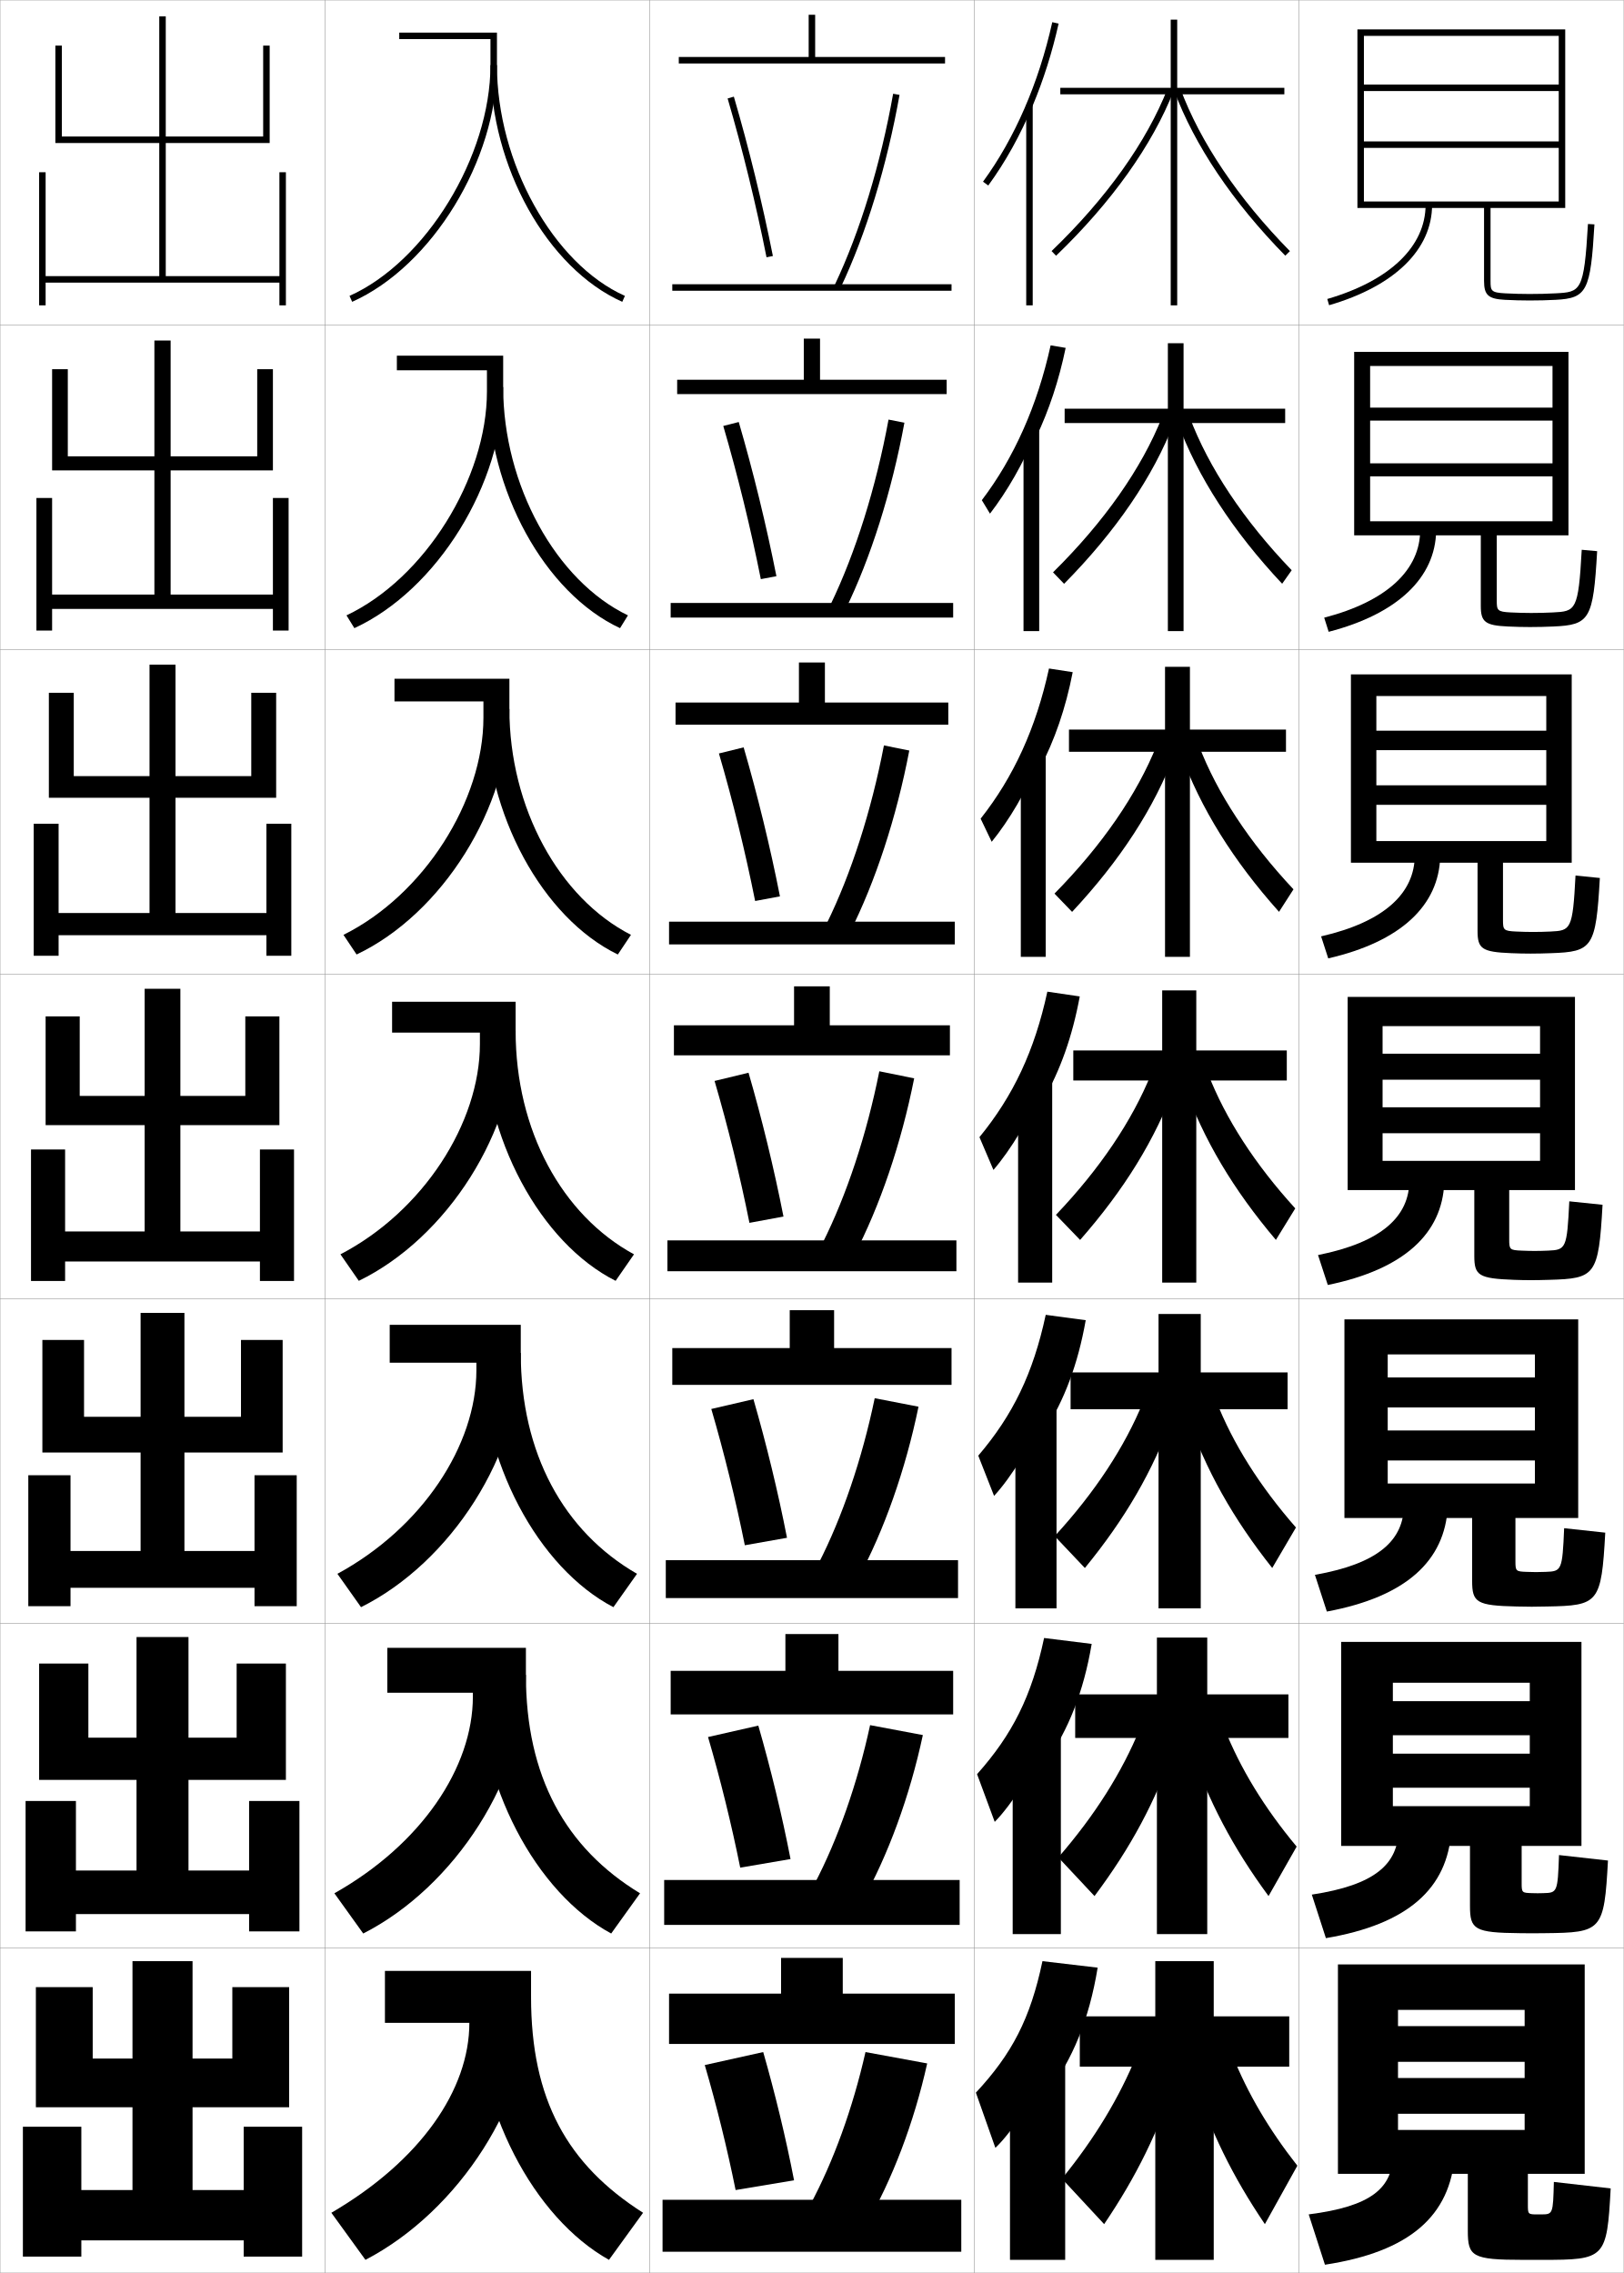
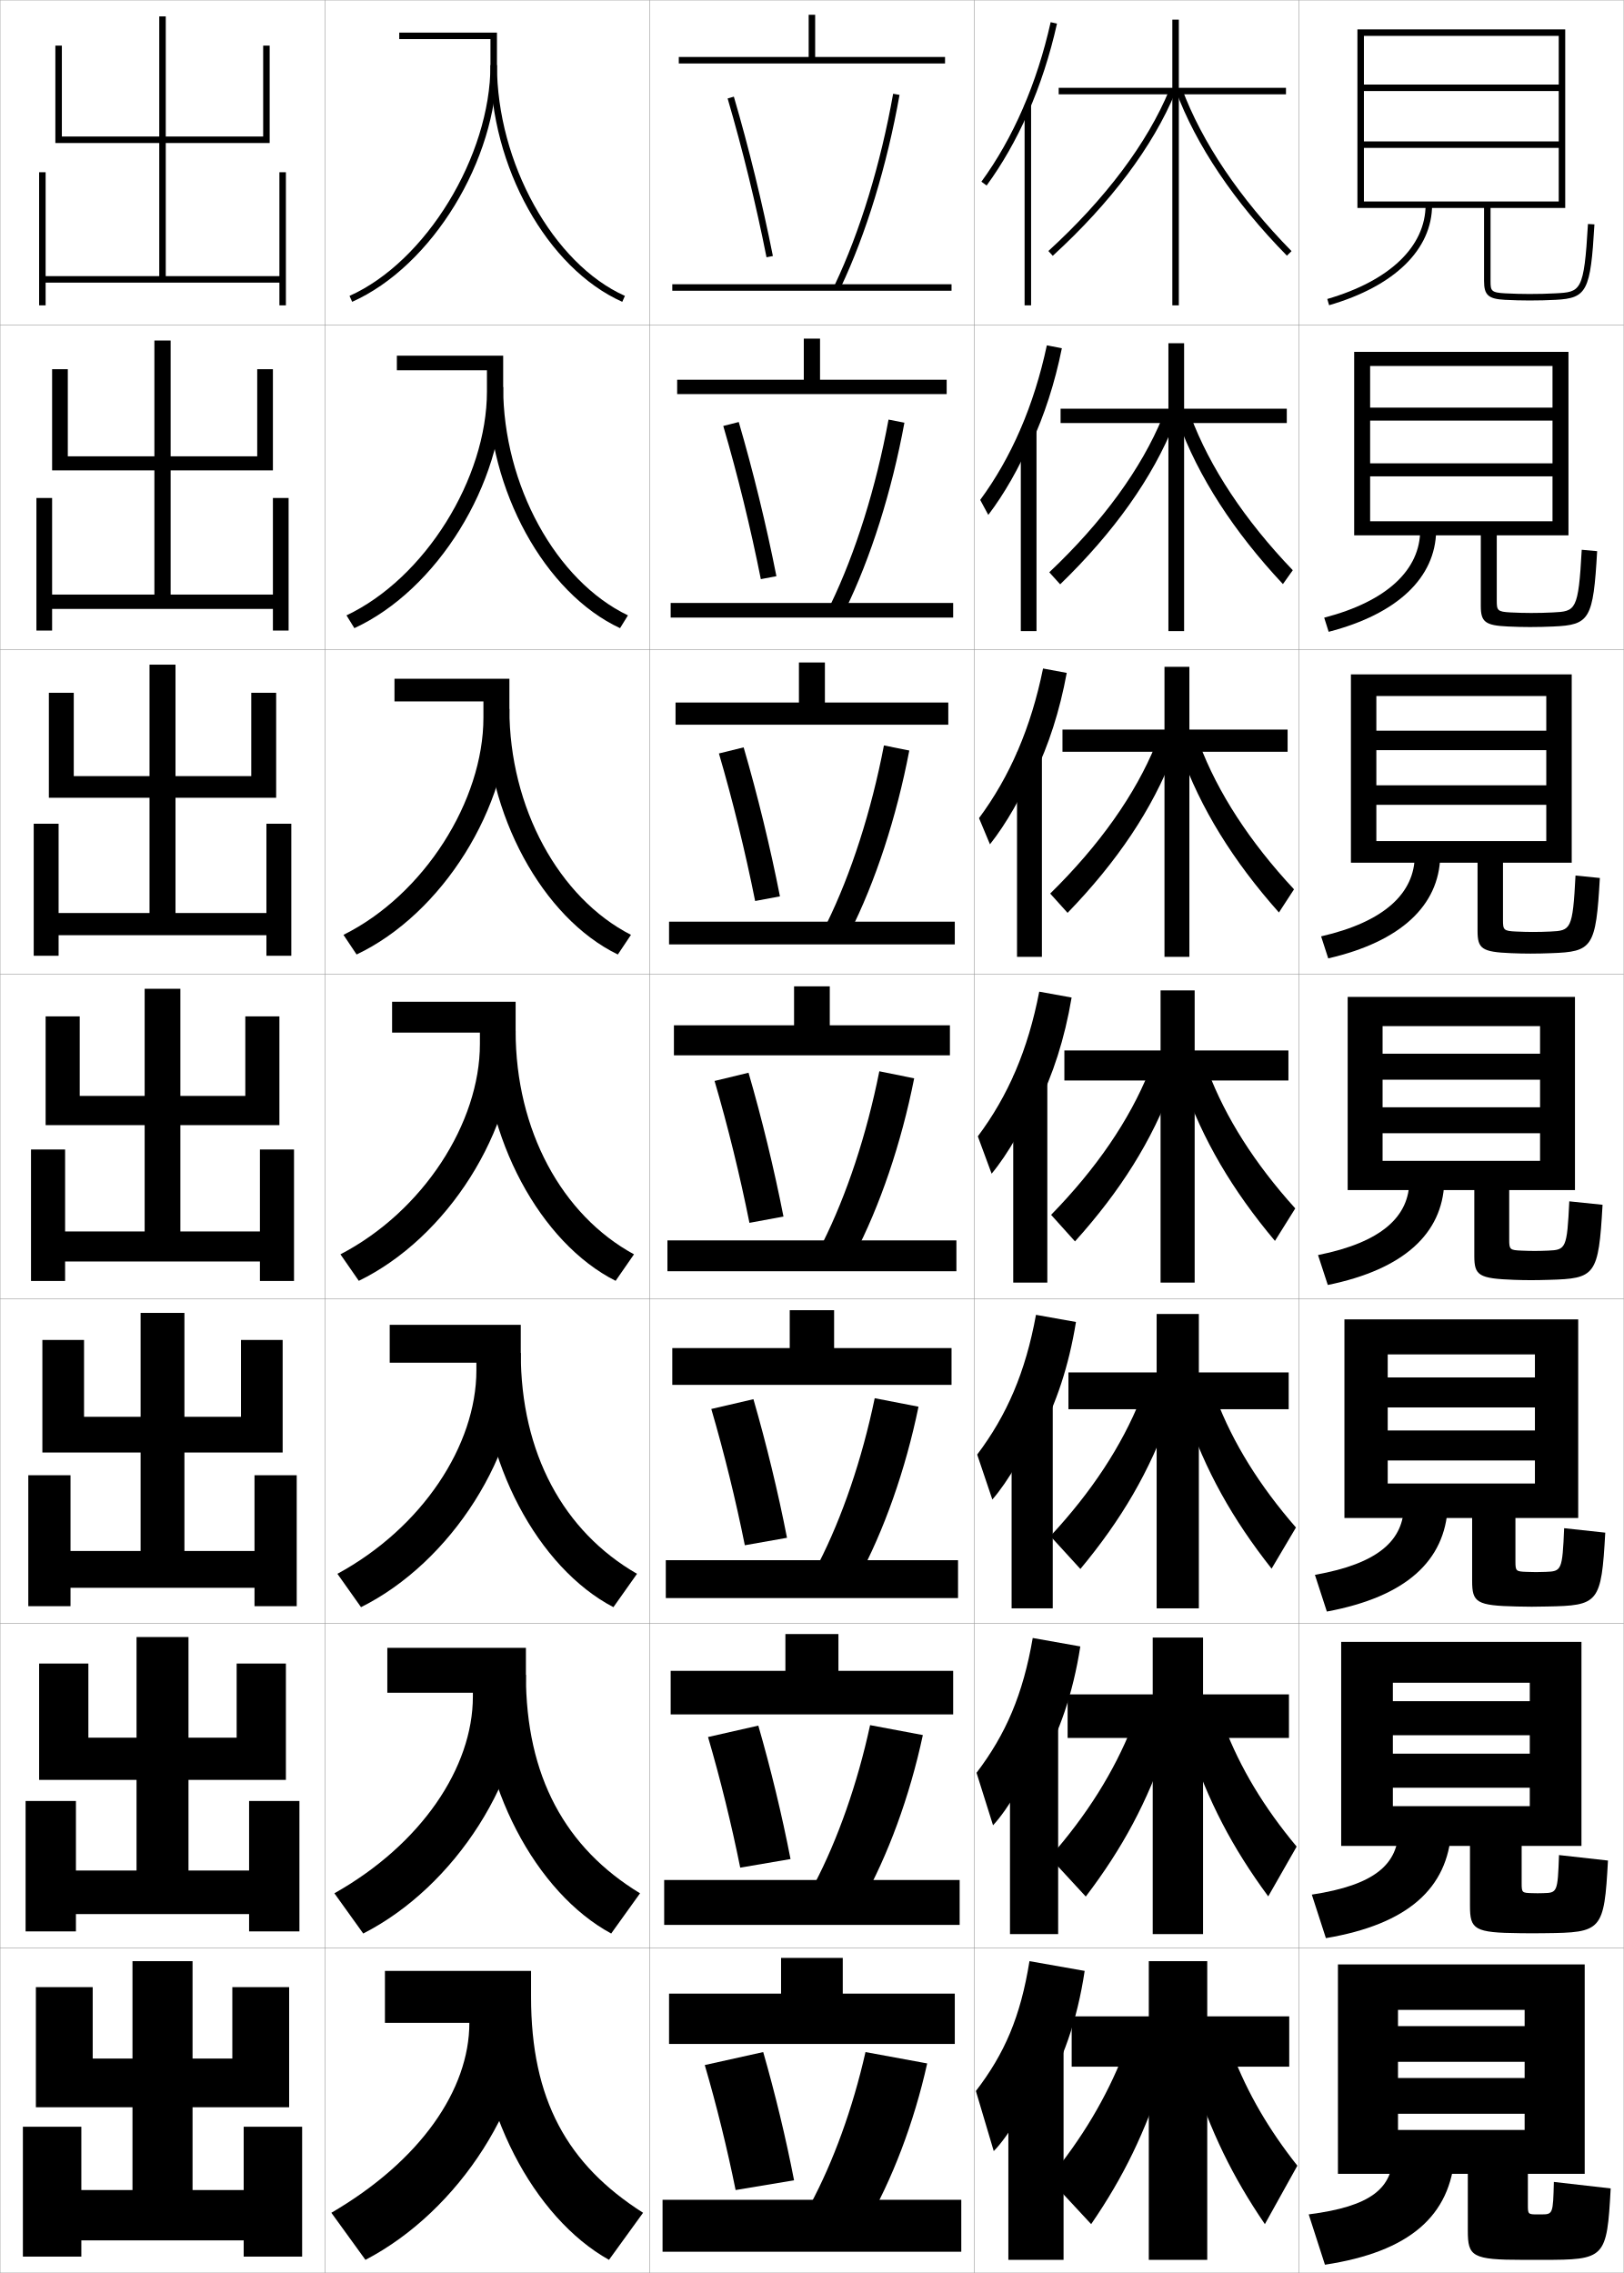
<svg xmlns="http://www.w3.org/2000/svg" width="500.1" height="700.1" viewBox="0 0 500.1 700.1" overflow="visible" enable-background="new 0 0 500.1 700.1" xml:space="preserve">
  <g id="glyphs">
    <g>
      <rect x="100.05" y="0.05" fill="none" stroke="#999999" stroke-width="0.1" width="100" height="100" />
      <rect x="100.05" y="100.05" fill="none" stroke="#999999" stroke-width="0.1" width="100" height="100" />
      <rect x="100.05" y="200.05" fill="none" stroke="#999999" stroke-width="0.1" width="100" height="100" />
      <rect x="100.05" y="300.05" fill="none" stroke="#999999" stroke-width="0.1" width="100" height="100" />
      <rect x="100.05" y="400.05" fill="none" stroke="#999999" stroke-width="0.1" width="100" height="100" />
      <rect x="100.05" y="500.05" fill="none" stroke="#999999" stroke-width="0.1" width="100" height="100" />
      <rect x="100.05" y="600.05" fill="none" stroke="#999999" stroke-width="0.1" width="100" height="100" />
      <rect x="200.05" y="0.05" fill="none" stroke="#999999" stroke-width="0.1" width="100" height="100" />
      <rect x="200.05" y="100.05" fill="none" stroke="#999999" stroke-width="0.1" width="100" height="100" />
      <rect x="200.05" y="200.05" fill="none" stroke="#999999" stroke-width="0.1" width="100" height="100" />
      <rect x="200.05" y="300.05" fill="none" stroke="#999999" stroke-width="0.1" width="100" height="100" />
      <rect x="200.05" y="400.05" fill="none" stroke="#999999" stroke-width="0.1" width="100" height="100" />
      <rect x="200.05" y="500.05" fill="none" stroke="#999999" stroke-width="0.1" width="100" height="100" />
      <rect x="200.05" y="600.05" fill="none" stroke="#999999" stroke-width="0.1" width="100" height="100" />
      <rect x="300.05" y="0.05" fill="none" stroke="#999999" stroke-width="0.1" width="100" height="100" />
      <rect x="300.05" y="100.05" fill="none" stroke="#999999" stroke-width="0.1" width="100" height="100" />
      <rect x="300.05" y="200.05" fill="none" stroke="#999999" stroke-width="0.1" width="100" height="100" />
      <rect x="300.05" y="300.05" fill="none" stroke="#999999" stroke-width="0.1" width="100" height="100" />
      <rect x="300.05" y="400.05" fill="none" stroke="#999999" stroke-width="0.1" width="100" height="100" />
      <rect x="300.05" y="500.05" fill="none" stroke="#999999" stroke-width="0.1" width="100" height="100" />
      <rect x="300.05" y="600.05" fill="none" stroke="#999999" stroke-width="0.1" width="100" height="100" />
      <rect x="400.05" y="0.05" fill="none" stroke="#999999" stroke-width="0.1" width="100" height="100" />
      <rect x="400.05" y="100.05" fill="none" stroke="#999999" stroke-width="0.1" width="100" height="100" />
      <rect x="400.05" y="200.05" fill="none" stroke="#999999" stroke-width="0.1" width="100" height="100" />
      <rect x="400.05" y="300.05" fill="none" stroke="#999999" stroke-width="0.1" width="100" height="100" />
      <rect x="400.05" y="400.05" fill="none" stroke="#999999" stroke-width="0.1" width="100" height="100" />
      <rect x="400.05" y="500.05" fill="none" stroke="#999999" stroke-width="0.1" width="100" height="100" />
      <rect x="400.05" y="600.05" fill="none" stroke="#999999" stroke-width="0.1" width="100" height="100" />
      <rect x="0.05" y="0.05" fill="none" stroke="#999999" stroke-width="0.1" width="100" height="100" />
      <rect x="0.05" y="100.05" fill="none" stroke="#999999" stroke-width="0.1" width="100" height="100" />
      <rect x="0.05" y="200.05" fill="none" stroke="#999999" stroke-width="0.1" width="100" height="100" />
      <rect x="0.05" y="300.05" fill="none" stroke="#999999" stroke-width="0.1" width="100" height="100" />
      <rect x="0.05" y="400.05" fill="none" stroke="#999999" stroke-width="0.1" width="100" height="100" />
      <rect x="0.05" y="500.05" fill="none" stroke="#999999" stroke-width="0.1" width="100" height="100" />
      <rect x="0.05" y="600.05" fill="none" stroke="#999999" stroke-width="0.1" width="100" height="100" />
    </g>
    <g>
      <polygon points="19.05,14.05 17.05,14.05 17.05,44.05 49.05,44.05       49.05,85.05 14.05,85.05 14.05,53.05 12.05,53.05 12.05,94.05       14.05,94.05 14.05,87.05 86.05,87.05 86.05,94.05 88.05,94.05       88.05,53.05 86.05,53.05 86.05,85.05 51.05,85.05 51.05,44.05       83.05,44.05 83.05,14.05 81.05,14.05 81.05,42.05 51.05,42.05       51.05,5.05 49.05,5.05 49.05,42.05 19.05,42.05 " />
      <polygon points="20.883,113.716 16.049,113.716 16.049,144.883 47.55,144.883       47.55,183.133 16.049,183.133 16.049,153.383 11.216,153.383 11.216,194.216       16.049,194.216 16.049,187.55 84.049,187.55 84.049,194.216 88.883,194.216       88.883,153.383 84.049,153.383 84.049,183.133 52.549,183.133 52.549,144.883       84.049,144.883 84.049,113.716 79.216,113.716 79.216,140.549 52.549,140.549       52.549,104.883 47.55,104.883 47.55,140.549 20.883,140.549 " />
      <polygon points="22.717,213.383 15.05,213.383 15.05,245.717 46.05,245.717       46.05,281.216 18.05,281.216 18.05,253.716 10.383,253.716 10.383,294.383       18.05,294.383 18.05,288.05 82.05,288.05 82.05,294.383 89.717,294.383       89.717,253.716 82.05,253.716 82.05,281.216 54.05,281.216 54.05,245.717       85.05,245.717 85.05,213.383 77.383,213.383 77.383,239.05 54.05,239.05       54.05,204.717 46.05,204.717 46.05,239.05 22.717,239.05 " />
      <polygon points="14.05,313.05 14.05,346.55 44.55,346.55 44.55,379.3       20.05,379.3 20.05,354.05 9.55,354.05 9.55,394.55 20.05,394.55       20.05,388.55 80.05,388.55 80.05,394.55 90.55,394.55 90.55,354.05       80.05,354.05 80.05,379.3 55.55,379.3 55.55,346.55 86.05,346.55       86.05,313.05 75.55,313.05 75.55,337.55 55.55,337.55 55.55,304.55       44.55,304.55 44.55,337.55 24.55,337.55 24.55,313.05 " />
      <polygon points="25.883,412.716 13.049,412.716 13.049,447.383 43.3,447.383       43.3,477.717 21.716,477.717 21.716,454.383 8.716,454.383 8.716,494.716       21.716,494.716 21.716,489.05 78.383,489.05 78.383,494.716 91.383,494.716       91.383,454.383 78.383,454.383 78.383,477.717 56.799,477.717 56.799,447.383       87.049,447.383 87.049,412.716 74.216,412.716 74.216,436.383 56.799,436.383       56.799,404.383 43.3,404.383 43.3,436.383 25.883,436.383 " />
      <polygon points="27.216,512.383 12.05,512.383 12.05,548.217 42.05,548.217       42.05,576.133 23.383,576.133 23.383,554.717 7.883,554.717 7.883,594.883       23.383,594.883 23.383,589.55 76.716,589.55 76.716,594.883 92.216,594.883       92.216,554.717 76.716,554.717 76.716,576.133 58.05,576.133 58.05,548.217       88.05,548.217 88.05,512.383 72.883,512.383 72.883,535.217 58.05,535.217       58.05,504.217 42.05,504.217 42.05,535.217 27.216,535.217 " />
      <polygon points="75.05,655.05 75.05,674.55 59.3,674.55 59.3,649.05       89.05,649.05 89.05,612.05 71.55,612.05 71.55,634.05 59.3,634.05       59.3,604.05 40.8,604.05 40.8,634.05 28.55,634.05 28.55,612.05       11.05,612.05 11.05,649.05 40.8,649.05 40.8,674.55 25.05,674.55       25.05,655.05 7.05,655.05 7.05,695.05 25.05,695.05 25.05,690.05       75.05,690.05 75.05,695.05 93.05,695.05 93.05,655.05 " />
    </g>
    <g>
-       <polygon points="395.55,27.05 362.55,27.05 362.55,6.05 360.55,6.05       360.55,27.05 326.55,27.05 326.55,29.05 360.55,29.05 360.55,94.05       362.55,94.05 362.55,29.05 395.55,29.05 " />
-       <polygon points="395.8,125.883 364.508,125.883 364.508,105.716 359.675,105.716       359.675,125.883 327.883,125.883 327.883,130.3 359.675,130.3 359.675,194.383       364.508,194.383 364.508,130.3 395.8,130.3 " />
-       <polygon points="396.05,224.716 366.467,224.716 366.467,205.383 358.8,205.383       358.8,224.716 329.217,224.716 329.217,231.55 358.8,231.55 358.8,294.716       366.467,294.716 366.467,231.55 396.05,231.55 " />
-       <polygon points="396.3,323.55 368.425,323.55 368.425,305.05 357.925,305.05       357.925,323.55 330.55,323.55 330.55,332.8 357.925,332.8 357.925,395.05       368.425,395.05 368.425,332.8 396.3,332.8 " />
-     </g>
-     <g>
-       <polygon points="356.799,404.717 356.799,422.716 329.716,422.716 329.716,434.05       356.799,434.05 356.799,495.383 369.799,495.383 369.799,434.05 396.549,434.05       396.549,422.716 369.799,422.716 369.799,404.717 " />
-       <polygon points="356.3,504.384 356.3,521.883 331.133,521.883 331.133,535.3       356.3,535.3 356.3,595.716 371.8,595.716 371.8,535.3 396.8,535.3       396.8,521.883 371.8,521.883 371.8,504.384 " />
-       <polygon points="397.05,621.05 373.8,621.05 373.8,604.05 355.8,604.05       355.8,621.05 332.55,621.05 332.55,636.55 355.8,636.55 355.8,696.05       373.8,696.05 373.8,636.55 397.05,636.55 " />
-     </g>
-     <g>
-       <path d="M361.612,27.897c6.234,16.816,18.069,34.401,34.224,50.853l1.428-1.4      C381.305,61.098,369.625,43.757,363.487,27.202L361.612,27.897z" />
-       <path d="M394.871,179.8c-15.12-16.108-26.096-32.976-32.27-49.877l3.729-1.579      c5.899,15.688,16.707,31.923,31.48,47.29L394.871,179.8z" />
-       <path d="M393.907,280.85c-14.086-15.766-24.202-31.915-30.315-48.901l5.583-2.463      c5.66,14.822,15.597,29.949,29.185,44.432L393.907,280.85z" />
-       <path d="M392.942,381.899c-13.051-15.423-22.309-30.854-28.361-47.926l7.438-3.348      c5.422,13.955,14.486,27.977,26.889,41.574L392.942,381.899z" />
-       <path d="M391.812,482.949c-12.018-15.187-20.416-29.999-26.408-47.284l9.126-4.231      c5.183,13.203,13.375,26.226,24.592,39.05L391.812,482.949z" />
-       <path d="M390.681,584c-10.983-14.951-18.522-29.144-24.454-46.643l10.812-5.115      c4.944,12.45,12.266,24.475,22.297,36.524L390.681,584z" />
-       <path d="M379.55,633.05c4.705,11.698,11.155,22.725,20,34l-10,18      c-9.949-14.715-16.63-28.288-22.5-46L379.55,633.05z" />
-     </g>
-     <g>
-       <path d="M323.856,77.329l1.387,1.441c17.104-16.451,29.635-34.036,36.237-50.855      l-1.861-0.73C353.12,43.736,340.754,61.076,323.856,77.329z" />
-       <path d="M327.711,179.817c15.911-16.108,27.467-32.976,33.947-49.88l-3.718-1.608      c-6.302,15.902-17.859,32.383-33.636,47.954L327.711,179.817z" />
-       <path d="M330.179,280.864c14.719-15.766,25.3-31.916,31.658-48.904l-5.574-2.487      c-6.104,15.251-16.854,30.875-31.509,45.763L330.179,280.864z" />
-       <path d="M332.646,381.91c13.526-15.423,23.132-30.854,29.368-47.928l-7.43-3.365      c-5.908,14.602-15.85,29.366-29.382,43.572L332.646,381.91z" />
-     </g>
-     <g>
-       <path d="M334.114,482.957c12.334-15.081,20.965-29.795,27.079-46.952l-9.12-4.243      c-5.712,13.951-14.844,27.857-27.255,41.381L334.114,482.957z" />
-       <path d="M351.062,532.405c-5.515,13.473-13.838,26.686-25.127,39.691l11.147,11.906      c11.142-14.897,18.798-29.041,24.79-46.476L351.062,532.405z" />
-       <path d="M350.05,633.05c-5.317,12.993-12.833,25.514-23,38l13,14      c9.949-14.715,16.63-28.288,22.5-46L350.05,633.05z" />
-     </g>
-     <g>
-       <g>
-         <rect x="316.05" y="32.35" width="2" height="61.7" />
-         <path d="M318.05,32.521c3.305-7.902,5.996-16.377,7.976-25.253l-1.951-0.436       c-4.191,18.79-11.567,35.777-21.331,49.127l1.613,1.181       C309.659,49.89,314.259,41.584,318.05,32.521L318.05,32.521z" />
-       </g>
-       <g>
-         <rect x="315.217" y="132.383" width="4.833" height="62" />
-         <path d="M319.133,134.608c3.943-8.295,6.981-17.412,9.063-27.46l-4.626-0.78       c-4.115,18.618-11.225,34.567-21.192,47.69l2.511,4.15       c5.298-6.865,10.405-15.78,13.911-24.433L319.133,134.608z" />
-       </g>
-       <g>
-         <rect x="314.383" y="232.417" width="7.667" height="62.3" />
-         <path d="M320.217,236.697c4.582-8.688,7.966-18.446,10.15-29.668l-7.302-1.125       c-4.038,18.446-10.881,33.356-21.054,46.252l3.409,7.12       c5.294-6.479,10.908-16.004,14.129-24.246L320.217,236.697z" />
-       </g>
-       <g>
-         <rect x="313.55" y="332.45" width="10.5" height="62.6" />
-         <path d="M321.3,338.785c5.222-9.081,8.951-19.481,11.238-31.876l-9.977-1.469       c-3.962,18.273-10.538,32.146-20.915,44.814l4.307,10.09       c5.29-6.094,11.411-16.229,14.347-24.06L321.3,338.785z" />
-       </g>
-       <g>
-         <rect x="312.716" y="432.649" width="12.667" height="62.733" />
-         <path d="M321.717,440.707c6.038-9.368,10.269-20.517,12.658-34.085l-12.317-1.646       c-3.886,18.101-10.156,30.948-20.777,43.377l4.871,12.393       c5.286-5.708,11.914-16.453,14.564-23.873L321.717,440.707z" />
-       </g>
-       <g>
-         <rect x="311.883" y="532.85" width="14.834" height="62.867" />
-         <path d="M322.133,542.628c6.856-9.654,11.588-21.55,14.08-36.292l-14.659-1.822       c-3.81,17.928-9.774,29.751-20.639,41.938l5.436,14.697       c5.282-5.323,12.417-16.678,14.782-23.687L322.133,542.628z" />
-       </g>
-       <g>
-         <rect x="311.05" y="633.05" width="17" height="63" />
-         <path d="M322.55,644.55c7.673-9.941,12.905-22.585,15.5-38.5l-17-2       c-3.733,17.756-9.393,28.555-20.5,40.5l6,17c5.278-4.938,12.92-16.902,15-23.5       L322.55,644.55z" />
-       </g>
-     </g>
-     <g>
      <g>
        <rect x="207.05" y="87.55" width="86" height="2" />
        <polygon points="251.05,17.55 251.05,4.55 249.05,4.55 249.05,17.55        209.05,17.55 209.05,19.55 291.05,19.55 291.05,17.55 " />
      </g>
      <g>
        <rect x="206.549" y="185.716" width="87" height="4.5" />
        <polygon points="208.549,116.966 208.549,121.383 291.55,121.383 291.55,116.966        252.55,116.966 252.55,104.299 247.549,104.299 247.549,116.966 " />
      </g>
      <g>
        <rect x="206.05" y="283.883" width="88" height="7" />
        <polygon points="208.05,216.383 208.05,223.216 292.05,223.216 292.05,216.383        254.05,216.383 254.05,204.05 246.05,204.05 246.05,216.383 " />
      </g>
      <g>
        <rect x="205.55" y="382.05" width="89" height="9.5" />
        <polygon points="207.55,315.8 207.55,325.05 292.55,325.05 292.55,315.8        255.55,315.8 255.55,303.8 244.55,303.8 244.55,315.8 " />
      </g>
      <g>
        <rect x="205.049" y="480.55" width="90" height="11.666" />
        <polygon points="256.883,415.216 256.883,403.55 243.216,403.55 243.216,415.216        207.049,415.216 207.049,426.55 293.05,426.55 293.05,415.216 " />
      </g>
      <g>
        <rect x="204.55" y="579.05" width="91" height="13.833" />
        <polygon points="258.217,514.633 258.217,503.3 241.883,503.3 241.883,514.633        206.55,514.633 206.55,528.05 293.55,528.05 293.55,514.633 " />
      </g>
      <g>
        <rect x="204.05" y="677.55" width="92" height="16" />
        <polygon points="259.55,614.05 259.55,603.05 240.55,603.05 240.55,614.05        206.05,614.05 206.05,629.55 294.05,629.55 294.05,614.05 " />
      </g>
    </g>
    <g>
      <g>
        <path d="M257.146,87.621l1.807,0.857c7.792-16.448,14.213-37.491,18.081-59.254       l-1.969-0.35C271.228,50.467,264.863,71.33,257.146,87.621z" />
        <path d="M224.09,30.331c4.598,15.694,8.74,32.608,11.979,48.913l1.961-0.389       c-3.25-16.362-7.407-33.336-12.021-49.087L224.09,30.331z" />
      </g>
      <g>
        <path d="M255.88,186.026l4.423,1.881c7.854-16.037,14.331-36.523,18.233-57.712       l-4.891-0.958C269.792,150.13,263.489,170.253,255.88,186.026z" />
        <path d="M222.75,131.201c4.433,15.131,8.436,31.46,11.566,47.178l4.801-0.908       c-3.128-15.813-7.154-32.265-11.601-47.489L222.75,131.201z" />
      </g>
      <g>
        <path d="M254.614,284.431l7.037,2.904c7.916-15.626,14.45-35.556,18.388-56.169       l-7.812-1.566C268.356,249.793,262.115,269.176,254.614,284.431z" />
        <path d="M221.41,232.071c4.268,14.568,8.132,30.311,11.153,45.442l7.641-1.427       c-3.006-15.265-6.9-31.193-11.18-45.891L221.41,232.071z" />
      </g>
      <g>
        <path d="M270.808,329.963c-3.887,19.494-10.066,38.137-17.459,52.873l9.652,3.928       c7.978-15.215,14.568-34.588,18.541-54.627L270.808,329.963z" />
        <path d="M220.069,332.94c4.104,14.006,7.828,29.163,10.74,43.707l10.48-1.945       c-2.885-14.716-6.646-30.122-10.76-44.293L220.069,332.94z" />
      </g>
      <g>
        <path d="M252.082,481.574l12.102,4.784c8.039-14.804,14.687-33.62,18.694-53.084       l-13.49-2.616C265.485,449.453,259.366,467.356,252.082,481.574z" />
        <path d="M219.062,433.977c3.938,13.442,7.523,28.015,10.327,41.972l12.987-2.297       c-2.764-14.168-6.394-29.051-10.34-42.695L219.062,433.977z" />
      </g>
      <g>
        <path d="M250.816,580.312l14.551,5.643c8.101-14.394,14.805-32.652,18.847-51.542       l-16.245-3.058C264.051,549.45,257.992,566.612,250.816,580.312z" />
        <path d="M218.056,535.014c3.773,12.879,7.219,26.865,9.914,40.235l15.494-2.648       c-2.642-13.619-6.14-27.98-9.92-41.098L218.056,535.014z" />
      </g>
      <g>
        <path d="M249.55,679.05l17,6.5c8.162-13.983,14.923-31.686,19-50l-19-3.5       C262.615,649.446,256.618,665.869,249.55,679.05z" />
        <path d="M217.05,636.05c3.608,12.316,6.914,25.717,9.5,38.5l18-3       c-2.521-13.071-5.887-26.909-9.5-39.5L217.05,636.05z" />
      </g>
    </g>
    <g>
      <g>
        <path d="M151.05,20.05c0,31.232,17.451,62.578,40.592,72.913l0.816-1.826       c-22.098-9.869-39.408-41.094-39.408-71.087H151.05z" />
        <path d="M151.05,12.05c0,2.531,0,8,0,8c0,28.025-19.879,60.579-43.408,71.087       l0.816,1.826c24.588-10.98,44.592-43.689,44.592-72.913v-10h-30.091v2H151.05z" />
      </g>
      <g>
        <path d="M190.959,193.477c-23.152-10.777-40.66-42.495-40.66-74.261h4.666       c0,30.177,16.284,59.71,38.424,70.322L190.959,193.477z" />
        <path d="M149.966,114.049c0,1.943,0,6.5,0,6.5       c0,26.793-19.08,57.565-43.257,68.989l2.43,3.938       c25.447-11.729,45.826-44.509,45.826-74.261v-9.667h-32.742v4.5H149.966z" />
      </g>
      <g>
        <path d="M190.278,293.992c-23.162-11.221-40.728-43.309-40.728-75.609h7.333       c0,30.362,15.256,58.203,37.439,69.558L190.278,293.992z" />
        <path d="M148.883,216.05c0,1.354,0,5,0,5c0,25.562-18.28,54.551-43.105,66.891       l4.044,6.051c26.306-12.478,47.061-45.33,47.061-75.609v-9.333h-35.394v7       H148.883z" />
      </g>
      <g>
        <path d="M189.596,394.507c-23.173-11.664-40.796-44.123-40.796-76.957h10       c0,30.547,14.229,56.696,36.454,68.793L189.596,394.507z" />
        <path d="M120.755,308.55v9.5h27.045c0,0.766,0,3.5,0,3.5       c0,24.329-17.48,51.537-42.954,64.793l5.658,8.164       c27.165-13.226,48.296-46.15,48.296-76.957v-9H120.755z" />
      </g>
      <g>
        <path d="M160.383,416.716c0,30.913,13.202,55.008,35.803,68.029l-7.272,10.275       c-23.184-12.106-40.864-44.937-40.864-78.305H160.383z" />
        <path d="M120.02,408.05v11.666h26.696c0,0.511,0,2.334,0,2.334       c0,23.097-16.68,48.522-42.802,62.695l7.272,10.275       c27.692-13.812,49.197-47.131,49.197-78.305v-8.666H120.02z" />
      </g>
      <g>
        <path d="M161.966,515.883c0,31.279,12.175,53.318,35.151,67.265l-8.886,12.388       c-23.195-12.55-40.932-45.751-40.932-79.652H161.966z" />
        <path d="M119.285,507.55v13.833h26.349c0,0.256,0,1.167,0,1.167       c0,21.865-15.881,45.509-42.651,60.598l8.886,12.388       c28.221-14.398,50.099-48.113,50.099-79.652v-8.333H119.285z" />
      </g>
      <g>
        <path d="M163.55,615.05c0,31.645,11.147,51.629,34.5,66.5l-10.5,14.5       c-23.206-12.993-41-46.565-41-81H163.55z" />
        <path d="M163.55,607.05h-45v16h26l0,0c0,20.633-15.081,42.495-42.5,58.5l10.5,14.5       c28.748-14.985,51-49.095,51-81V607.05z" />
      </g>
    </g>
    <g>
      <path d="M457.05,64.05v22.5c0,4.34,1.325,5.533,6.448,5.799      c2.521,0.131,5.132,0.201,7.552,0.201c2.872,0,5.431-0.064,8.052-0.201      c9.635-0.498,10.751-2.671,11.946-23.24l-1.996-0.117      c-1.216,20.902-2.222,20.955-10.054,21.359      c-2.587,0.136-5.112,0.199-7.948,0.199c-2.386,0-4.961-0.068-7.448-0.199      c-4.412-0.229-4.552-0.801-4.552-3.801v-22.5h23v-55h-64v55h2v-53h60v15h-60v2h60v15.5h-60v2h60v16.5      h-60v2H457.05z" />
      <g>
        <path d="M439.05,63.05c0,12.857-11.036,23.442-30.279,29.04l0.559,1.92       c20.159-5.864,31.721-17.148,31.721-30.96H439.05z" />
      </g>
    </g>
    <g>
      <g>
        <path d="M465.26,188.634c-4.134-0.2-4.294-0.649-4.294-3.667v-20.083h22.084v-56.5       h-66v56.5h4.916v-52.167h56.167v12.833h-56.167v4h56.167v13.167h-56.167v4h56.167       v13.833h-56.167v4.333h34.084v21.758c0,4.908,1.325,6.013,8.374,6.325       c2.267,0.109,4.62,0.167,6.793,0.167c2.55,0,4.858-0.065,7.21-0.167       c11.173-0.486,12.249-2.198,13.454-23.2l-4.746-0.431       c-1.04,18.795-1.832,18.953-8.878,19.3       c-2.184,0.11-4.317,0.166-6.707,0.166       C469.535,188.8,467.36,188.738,465.26,188.634z" />
        <path d="M407.819,190.249l1.377,4.352c21.329-5.525,32.888-16.762,33.104-31.134       l-4.917-0.25C437.383,175.468,427.235,185.201,407.819,190.249z" />
      </g>
      <g>
        <path d="M466.918,286.917c-3.855-0.172-4.035-0.498-4.035-3.534v-17.667h21.167v-58       h-68v58h7.833v-51.333h52.333v10.667h-52.333v6h52.333v10.833h-52.333v6h52.333       v11.167h-52.333v6.667h31.167v21.016c0,5.475,1.326,6.492,10.3,6.85       c2.013,0.087,4.108,0.134,6.034,0.134c2.227,0,4.286-0.058,6.367-0.134       c12.715-0.438,13.748-1.725,14.964-23.16l-7.497-0.745       c-0.864,16.687-1.443,16.95-7.702,17.24       c-1.78,0.084-3.522,0.133-5.466,0.133       C470.407,287.05,468.632,286.996,466.918,286.917z" />
        <path d="M406.869,288.408l2.194,6.783c22.5-5.186,34.056-16.375,34.486-31.309       l-7.834-0.5C435.716,275.028,426.456,283.909,406.869,288.408z" />
      </g>
      <g>
        <path d="M468.576,385.2c-3.577-0.144-3.776-0.346-3.776-3.4v-15.25h20.25v-59.5h-70v59.5       h10.75v-50.5h48.5v8.5h-48.5v8h48.5v8.5h-48.5v8h48.5v8.5h-48.5v9h28.25v20.273       c0,6.043,1.326,6.971,12.226,7.376c1.76,0.065,3.597,0.101,5.275,0.101       c1.904,0,3.714-0.051,5.525-0.101c14.255-0.392,15.246-1.252,16.473-23.12       l-10.248-1.059c-0.688,14.579-1.054,14.947-6.526,15.18       c-1.376,0.059-2.728,0.1-4.224,0.1       C471.279,385.3,469.903,385.253,468.576,385.2z" />
        <path d="M405.919,386.567l3.012,9.215c23.67-4.846,35.224-15.987,35.869-31.482       l-10.75-0.75C434.05,374.589,425.678,382.618,405.919,386.567z" />
      </g>
      <g>
        <path d="M470.233,484.149c-3.373-0.108-3.518-0.24-3.518-3.266v-13.334h19.334       v-61.166h-72v61.166h13.334v-50.375h45.332v7.084h-45.332v9.25h45.332v7.082h-45.332v9.25       h45.332v7.084h-45.332v10.625h26v19.365c0,6.664,1.322,7.631,13.816,7.9       c1.506,0.045,3.086,0.068,4.518,0.068c1.582,0,3.143-0.037,4.684-0.068       c15.945-0.285,16.773-0.966,17.98-22.746l-12.664-1.373       c-0.541,13.039-0.801,13.281-5.686,13.453c-0.973,0.037-1.932,0.066-2.982,0.066       C472.151,484.216,471.173,484.183,470.233,484.149z" />
        <path d="M404.962,485.062l3.676,11.311c24.445-4.557,36.371-15.646,37.246-32.322       l-13.5-0.666C432.384,474.397,424.548,481.606,404.962,485.062z" />
      </g>
      <g>
        <path d="M471.892,583.1c-3.17-0.074-3.259-0.136-3.259-3.133v-11.417h18.417       v-62.833h-74v62.833h15.917v-50.25h42.166v5.667h-42.166v10.5h42.166v5.666h-42.166v10.5       h42.166v5.667h-42.166v12.25h23.75v18.456c0,7.287,1.32,8.292,15.408,8.427       c1.253,0.022,2.574,0.034,3.759,0.034c1.26,0,2.571-0.021,3.842-0.034       c17.637-0.18,18.301-0.681,19.49-22.373l-15.082-1.687       c-0.394,11.499-0.547,11.614-4.843,11.727       c-0.569,0.015-1.138,0.033-1.741,0.033       C473.022,583.133,472.443,583.112,471.892,583.1z" />
        <path d="M404.006,583.556l4.338,13.405c25.222-4.266,37.52-15.306,38.623-33.161       l-16.25-0.583C430.717,574.207,423.417,580.594,404.006,583.556z" />
      </g>
    </g>
    <g>
      <path d="M452.05,669.55v17.547c0,7.909,1.317,8.953,17,8.953c1,0,2.062,0,3,0s2,0,3,0      c19.328,0,19.829-0.396,21-22l-17.5-2c-0.245,9.958-0.291,10-4,10c-0.166,0-0.344,0-0.5,0      s-0.336,0-0.5,0c-2.969,0-3-0.031-3-3v-9.5h17.5v-64.5h-76v64.5h18.5v-50.5h39v5h-39v11h39v5h-39v11h39v5h-39v13.5      H452.05z" />
      <path d="M429.05,663.05c0,10.967-6.764,16.532-26,19l5,15.5      c25.998-3.975,38.668-14.965,40-34L429.05,663.05z" />
    </g>
+     <g>
+       <g>
+         <path d="M321.05,645.05c6.066-9.714,10.693-22.595,13-38l-17-3       c-2.757,17.145-7.663,28.483-16.5,40l5.5,18.5c4.511-4.495,11.521-16.31,13.5-23       L321.05,645.05z" />
+         <rect x="310.55" y="629.55" width="17" height="66.5" />
+       </g>
+       <g>
+         <path d="M320.547,543.519c5.606-9.56,9.91-21.883,12.163-36.403l-14.656-2.603       c-2.996,17.419-8.314,29.7-17.306,41.522l5.083,16.168       c4.644-4.954,11.252-16.184,13.532-23.27L320.547,543.519z" />
+         <rect x="311.05" y="530.183" width="14.833" height="65.533" />
+       </g>
+       <g>
+         <path d="M320.045,441.988c5.146-9.405,9.127-21.173,11.325-34.807l-12.312-2.205       c-3.234,17.693-8.965,30.915-18.11,43.043l4.666,13.838       c4.775-5.414,10.981-16.059,13.564-23.54L320.045,441.988z" />
+         <rect x="311.55" y="430.816" width="12.667" height="64.566" />
+       </g>
+       <g>
+         <path d="M319.542,340.457c4.686-9.25,8.345-20.461,10.488-33.209l-9.969-1.808       c-3.474,17.968-9.615,32.131-18.915,44.564l4.249,11.506       c4.907-5.873,10.712-15.933,13.597-23.81L319.542,340.457z" />
+         <rect x="312.05" y="331.45" width="10.5" height="63.6" />
+       </g>
+       <g>
+         <path d="M318.545,238.591c4.379-9.019,7.829-19.585,9.984-31.336l-7.298-1.351       c-3.712,18.242-10.266,33.346-19.72,46.085l3.37,8.064       c4.887-6.123,10.176-15.33,13.296-23.3L318.545,238.591z" />
+         <rect x="313.216" y="231.75" width="7.667" height="62.967" />
+       </g>
+       <g>
+         <path d="M317.547,136.726c4.074-8.789,7.315-18.71,9.48-29.465l-4.625-0.893       c-3.951,18.516-10.916,34.562-20.524,47.607l2.491,4.622       c4.865-6.373,9.64-14.727,12.995-22.789L317.547,136.726z" />
+         <rect x="314.383" y="132.05" width="4.834" height="62.333" />
+       </g>
+       <g>
+         <path d="M316.55,34.86c3.768-8.558,6.8-17.835,8.977-27.593l-1.953-0.436       c-4.19,18.79-11.566,35.777-21.33,49.128l1.613,1.18       C308.7,50.518,312.959,43.016,316.55,34.86L316.55,34.86z" />
+         <rect x="315.55" y="32.35" width="2" height="61.7" />
+       </g>
+     </g>
+     <g>
+       <polygon points="397.05,621.05 371.8,621.05 371.8,604.05 353.8,604.05       353.8,621.05 330.05,621.05 330.05,636.55 353.8,636.55 353.8,696.05       371.8,696.05 371.8,636.55 397.05,636.55 " />
+       <path d="M346.05,632.55c-5.317,13.493-12.746,26.085-23,38.5l13,14      c10.052-14.646,16.63-28.288,22.5-46.5L346.05,632.55z" />
+       <path d="M379.55,632.55c4.705,12.198,11.116,23.256,20,34.5l-10,18      c-10-14.681-16.63-28.288-22.5-46.5L379.55,632.55z" />
+     </g>
+     <g>
+       <polygon points="396.967,521.883 370.508,521.883 370.508,504.383 355.008,504.383       355.008,521.883 328.8,521.883 328.8,535.3 355.008,535.3 355.008,595.716       370.508,595.716 370.508,535.3 396.967,535.3 " />
+       <path d="M323.271,572.094l11.12,12.058c11.346-14.919,19.003-29.19,25.041-47.143      l-10.786-5.273C343.087,545.711,334.749,559.065,323.271,572.094z" />
+       <path d="M377.039,531.658c4.944,12.925,12.233,25.029,22.296,37.107l-8.751,15.336      c-11.025-14.976-18.522-29.246-24.453-47.226L377.039,531.658z" />
+     </g>
+     <g>
+       <polygon points="396.883,422.717 369.217,422.717 369.217,404.717 356.217,404.717       356.217,422.717 329.05,422.717 329.05,434.05 356.217,434.05 356.217,495.383       369.217,495.383 369.217,434.05 396.883,434.05 " />
+       <path d="M323.491,473.137l9.24,10.117c12.64-15.193,21.377-30.093,27.583-47.785      l-9.072-4.547C345.441,445.38,336.195,459.496,323.491,473.137z" />
+       <path d="M374.529,430.768c5.183,13.65,13.35,26.802,24.592,39.715l-7.502,12.672      c-12.051-15.271-20.416-30.205-26.408-47.951L374.529,430.768z" />
+     </g>
+     <g>
+       <g>
+         <polygon points="396.8,323.55 367.925,323.55 367.925,305.05 357.425,305.05        357.425,323.55 327.8,323.55 327.8,332.8 357.425,332.8 357.425,395.05        367.925,395.05 367.925,332.8 396.8,332.8 " />
+         <path d="M323.712,374.181l7.36,8.175c13.934-15.467,23.75-30.995,30.124-48.428       l-7.358-3.819C347.796,345.048,337.641,359.927,323.712,374.181z" />
+         <path d="M364.292,333.529l7.727-3.653c5.422,14.377,14.467,28.575,26.888,42.323       l-6.253,10.007C379.577,366.64,370.345,351.043,364.292,333.529z" />
+       </g>
+       <g>
+         <polygon points="396.55,224.716 366.3,224.716 366.3,205.383 358.633,205.383        358.633,224.716 327.216,224.716 327.216,231.55 358.633,231.55 358.633,294.716        366.3,294.716 366.3,231.55 396.55,231.55 " />
+         <path d="M323.433,275.224l5.356,5.942c15.229-15.741,26.124-31.897,32.666-49.07       l-5.521-2.801C349.65,244.716,338.586,260.357,323.433,275.224z" />
+         <path d="M363.565,231.652l5.776-2.667c5.66,15.103,15.583,30.348,29.183,44.931       l-4.644,7.139C379.778,265.192,369.679,248.933,363.565,231.652z" />
+       </g>
+       <g>
+         <polygon points="396.3,125.883 364.675,125.883 364.675,105.717 359.842,105.717        359.842,125.883 326.633,125.883 326.633,130.3 359.842,130.3 359.842,194.383        364.675,194.383 364.675,130.3 396.3,130.3 " />
+         <path d="M323.154,176.268l3.353,3.709c16.523-16.015,28.498-32.8,35.208-49.714       l-3.685-1.782C351.504,144.384,339.532,160.789,323.154,176.268z" />
+         <path d="M362.839,129.775l3.825-1.681c5.899,15.829,16.701,32.121,31.479,47.539       l-3.035,4.271C379.98,163.746,369.013,146.824,362.839,129.775z" />
+       </g>
+       <g>
+         <polygon points="396.05,27.05 363.05,27.05 363.05,6.05 361.05,6.05        361.05,27.05 326.05,27.05 326.05,29.05 361.05,29.05 361.05,94.05        363.05,94.05 363.05,29.05 396.05,29.05 " />
+         <path d="M322.875,77.312l1.35,1.477c17.817-16.289,30.872-33.702,37.749-50.356       l-1.848-0.764C353.358,44.053,340.478,61.22,322.875,77.312z" />
+         <path d="M362.112,27.897c6.234,16.816,18.069,34.401,34.224,50.854l1.427-1.402       C381.805,61.097,370.125,43.757,363.987,27.202L362.112,27.897z" />
+       </g>
+     </g>
  </g>
</svg>
